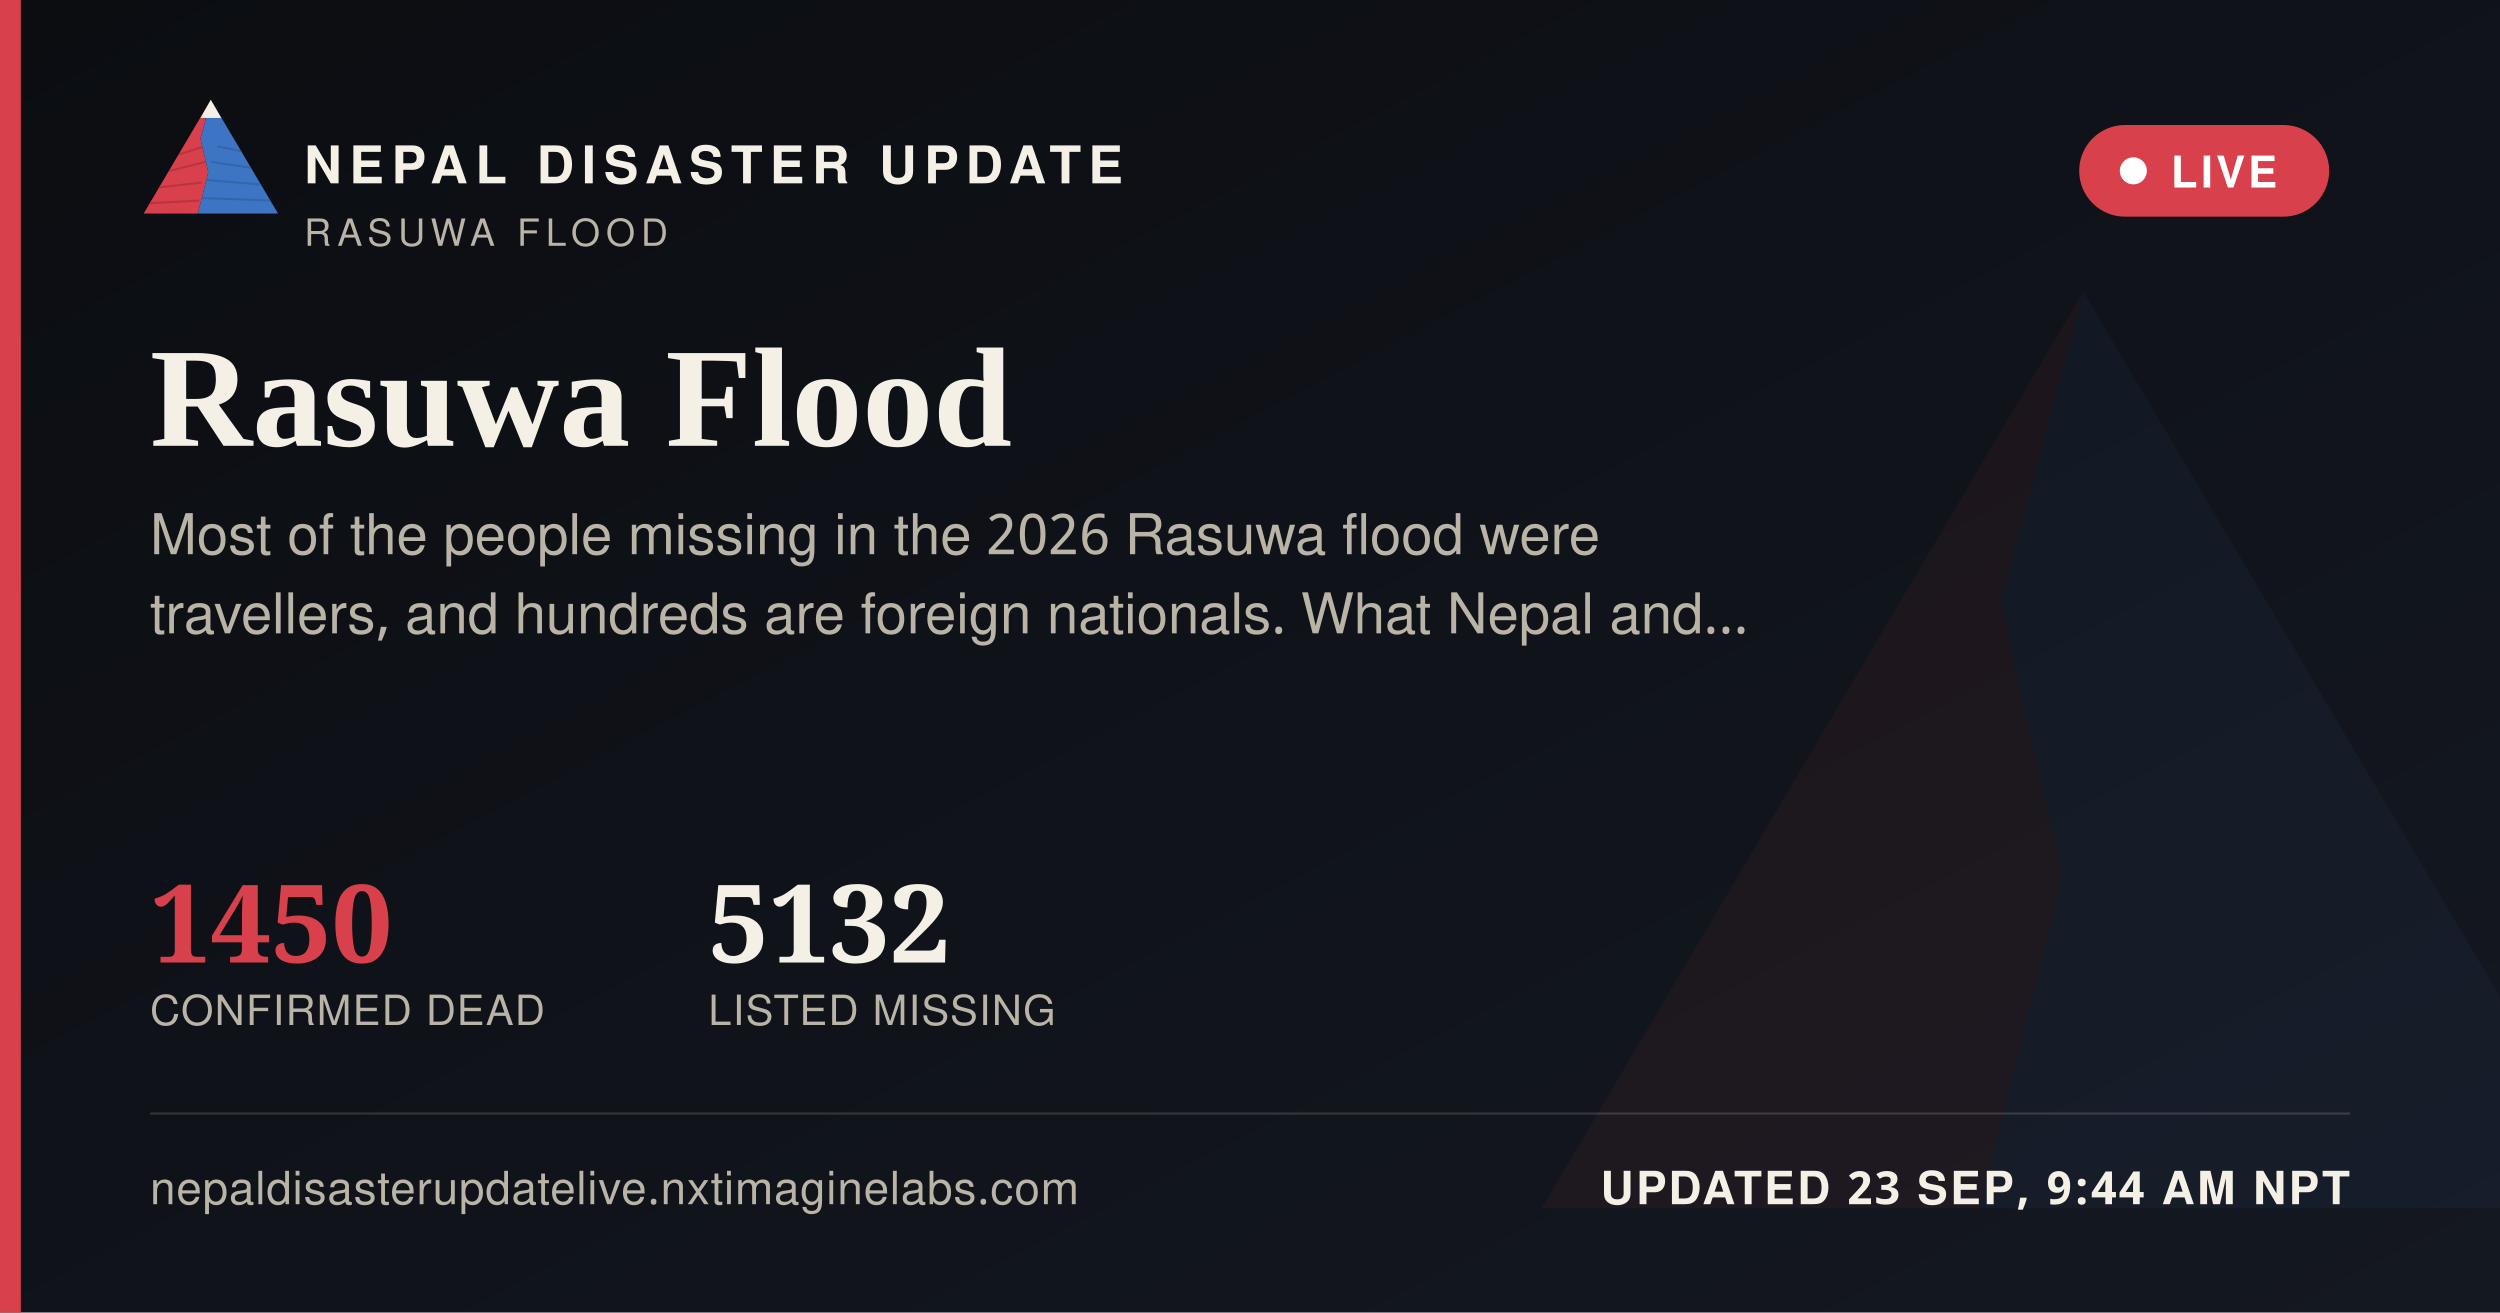
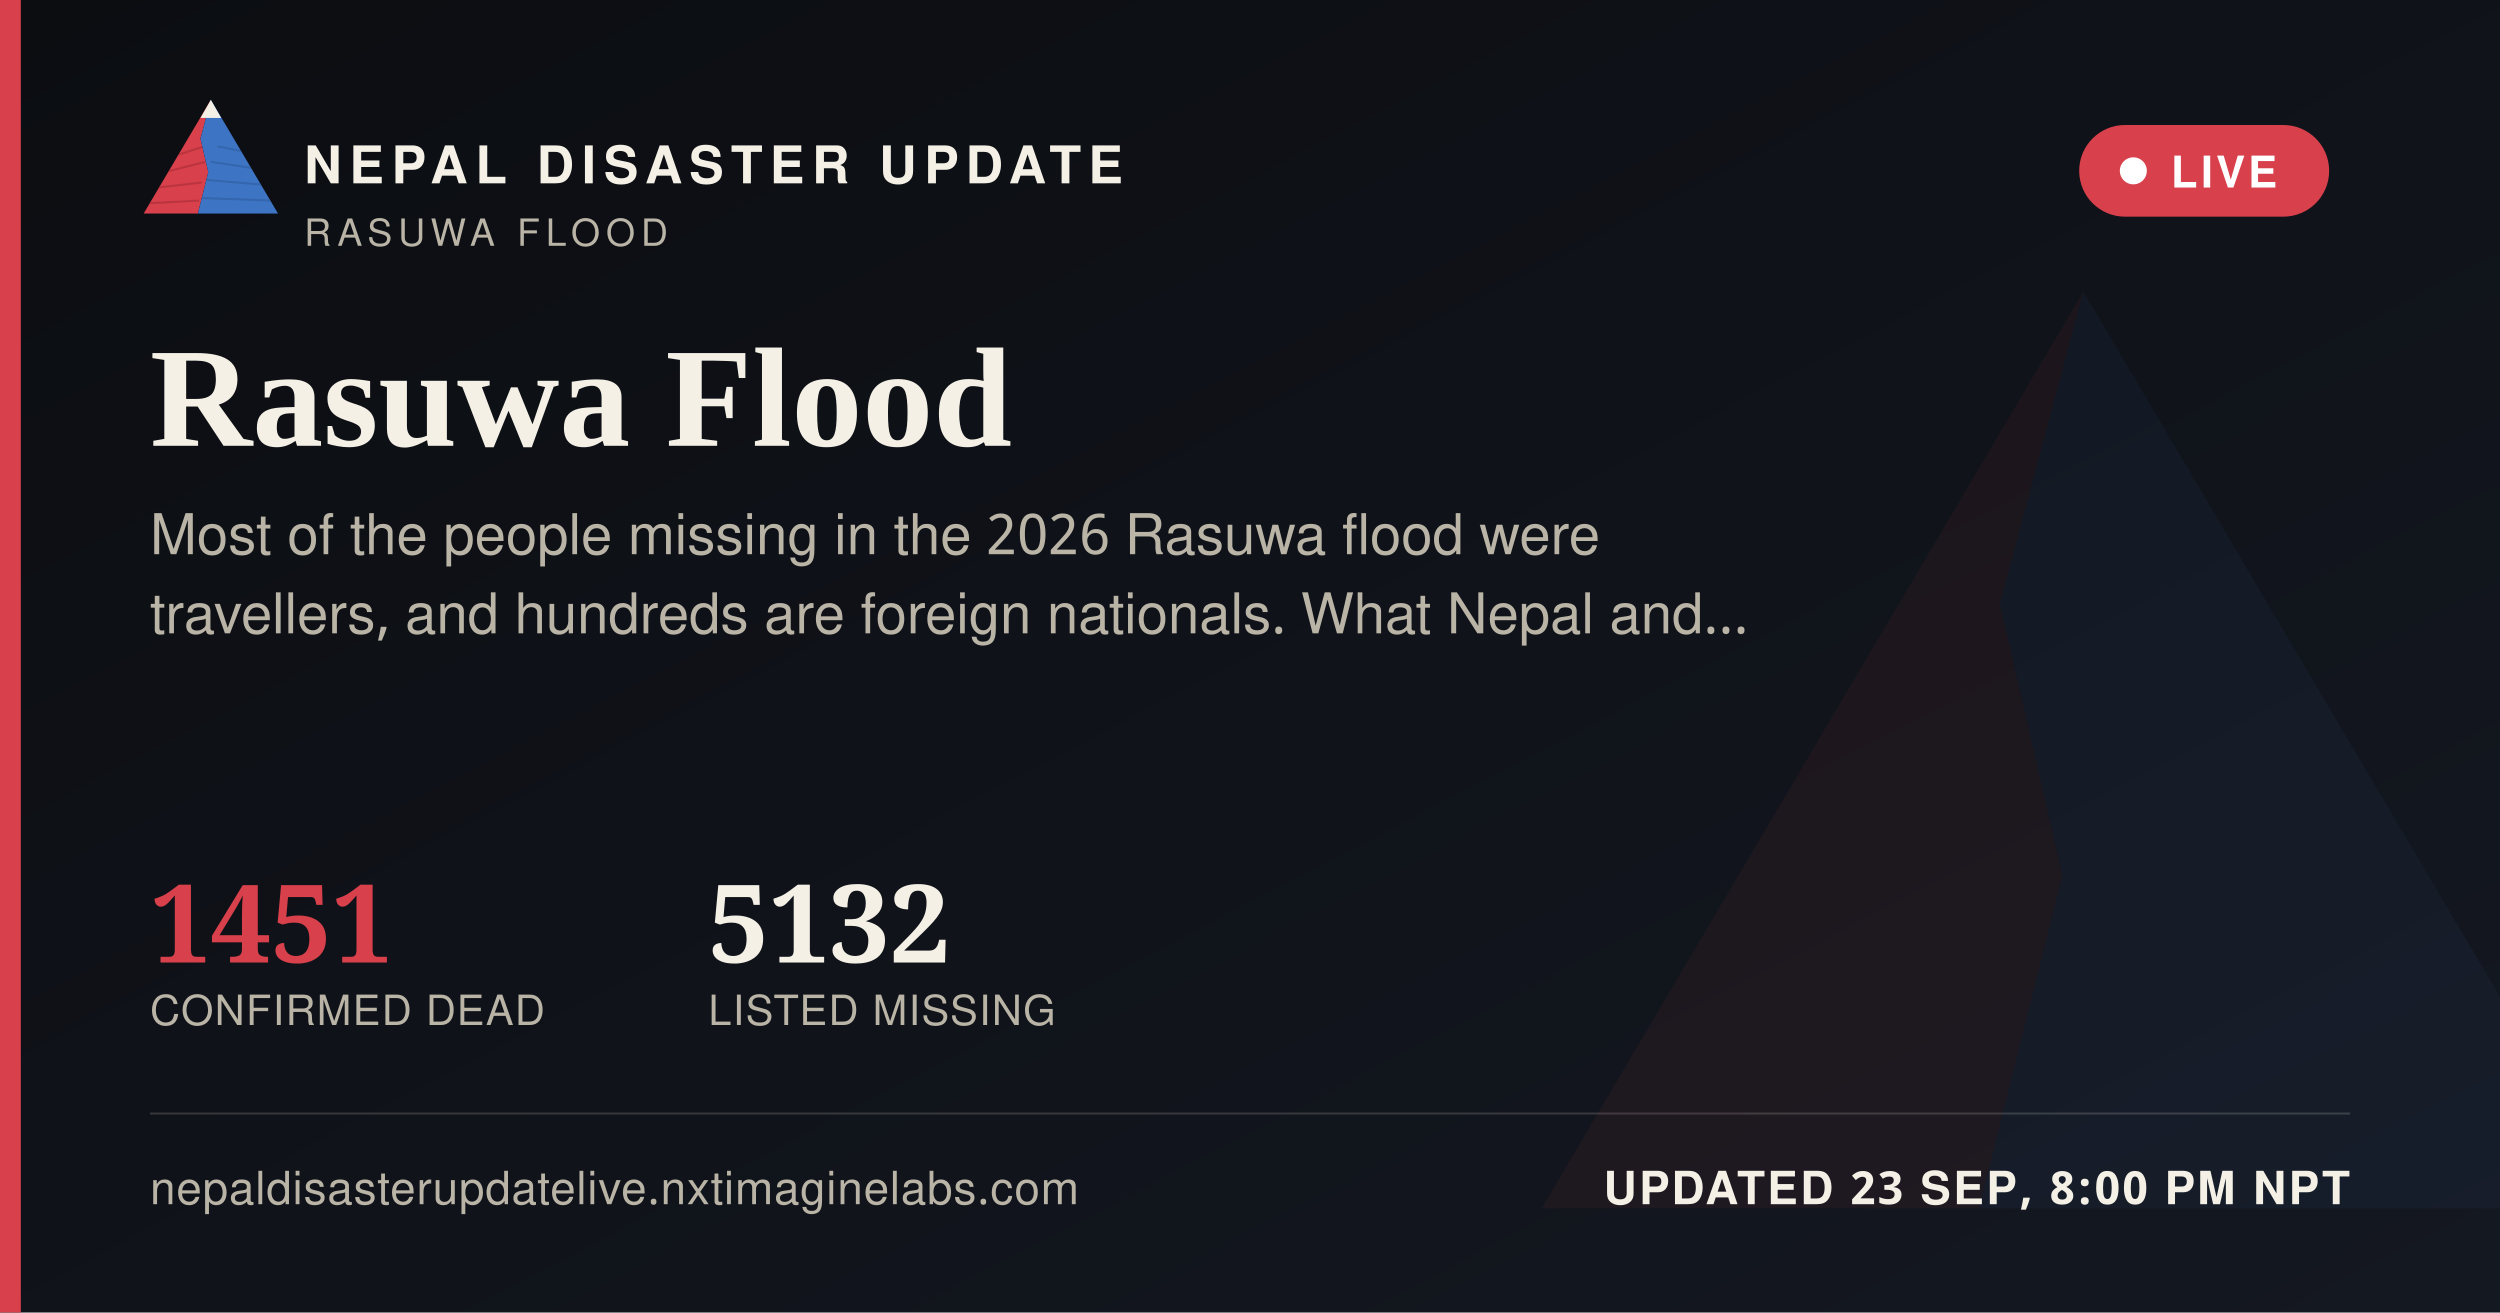
<svg xmlns="http://www.w3.org/2000/svg" width="1200" height="630" viewBox="0 0 1200 630">
  <defs>
    <linearGradient id="ogbg" x1="0" y1="0" x2="1" y2="1">
      <stop offset="0" stop-color="#0B0D11" />
      <stop offset="1" stop-color="#141821" />
    </linearGradient>
  </defs>
  <rect width="1200" height="630" fill="url(#ogbg)" />
  <g transform="translate(700,60) scale(5)" opacity="0.06">
    <polygon points="60,16 52,46 58,72 50,104 8,104" fill="#D8404B" />
    <polygon points="60,16 112,104 50,104 58,72 52,46" fill="#3D74C4" />
  </g>
  <rect x="0" y="0" width="10" height="630" fill="#D8404B" />
  <g transform="translate(64,38) scale(0.62)">
    <g>
      <defs>
        <clipPath id="ogLc">
          <polygon points="60,16 52,46 58,72 50,104 8,104" />
        </clipPath>
        <clipPath id="ogRc">
          <polygon points="60,16 112,104 50,104 58,72 52,46" />
        </clipPath>
      </defs>
      <polygon points="60,16 52,46 58,72 50,104 8,104" fill="#D8404B" />
      <g clip-path="url(#ogLc)" stroke="#A32A34" stroke-width="1.6" fill="none" opacity="0.55">
        <path d="M30,60 L55,52" />
        <path d="M24,72 L56,64" />
        <path d="M18,84 L53,80" />
        <path d="M13,96 L51,94" />
      </g>
      <polygon points="60,16 112,104 50,104 58,72 52,46" fill="#3D74C4" />
      <g clip-path="url(#ogRc)" stroke="#2A5793" stroke-width="1.6" fill="none" opacity="0.5">
        <path d="M65,52 L95,58" />
        <path d="M60,64 L100,70" />
        <path d="M56,78 L104,82" />
        <path d="M52,92 L108,94" />
      </g>
      <polygon points="60,16 52,30 68,30" fill="#F4F0E6" />
    </g>
  </g>
  <text x="146" y="88" font-family="'Public Sans', 'Noto Sans Devanagari', 'Helvetica Neue', Helvetica, Arial, sans-serif" font-size="25" font-weight="800" letter-spacing="3.6" fill="#F4F0E6">NEPAL DISASTER UPDATE</text>
  <text x="146" y="118" font-family="'Public Sans', 'Noto Sans Devanagari', 'Helvetica Neue', Helvetica, Arial, sans-serif" font-size="18" letter-spacing="2.8" fill="#B9B4A6">RASUWA FLOOD</text>
  <g>
    <rect x="998" y="60" width="120" height="44" rx="22" fill="#D8404B" stroke="none" />
    <circle cx="1024" cy="82" r="6.5" fill="#FFFFFF" />
    <text x="1042" y="90" font-family="'Public Sans', 'Noto Sans Devanagari', 'Helvetica Neue', Helvetica, Arial, sans-serif" font-size="21" font-weight="700" letter-spacing="1.6" fill="#FFFFFF">LIVE</text>
  </g>
  <text x="72" y="214" font-family="Newsreader, 'Noto Serif Devanagari', Georgia, 'Times New Roman', serif" font-size="68" font-weight="600" fill="#F4F0E6">Rasuwa Flood</text>
  <text x="72" y="266" font-family="'Public Sans', 'Noto Sans Devanagari', 'Helvetica Neue', Helvetica, Arial, sans-serif" font-size="27" fill="#B9B4A6">Most of the people missing in the 2026 Rasuwa flood were</text>
  <text x="72" y="304" font-family="'Public Sans', 'Noto Sans Devanagari', 'Helvetica Neue', Helvetica, Arial, sans-serif" font-size="27" fill="#B9B4A6">travellers, and hundreds are foreign nationals. What Nepal and…</text>
  <g transform="translate(72,462)">
-     <text x="0" y="0" font-family="Newsreader, 'Noto Serif Devanagari', Georgia, 'Times New Roman', serif" font-size="52" font-weight="600" fill="#D8404B">1450</text>
+     <text x="0" y="0" font-family="Newsreader, 'Noto Serif Devanagari', Georgia, 'Times New Roman', serif" font-size="52" font-weight="600" fill="#D8404B">1451</text>
    <text x="0" y="30" font-family="'Public Sans', 'Noto Sans Devanagari', 'Helvetica Neue', Helvetica, Arial, sans-serif" font-size="20" letter-spacing="0.6" fill="#B9B4A6">CONFIRMED DEAD</text>
    <text x="268" y="0" font-family="Newsreader, 'Noto Serif Devanagari', Georgia, 'Times New Roman', serif" font-size="52" font-weight="600" fill="#F4F0E6">5132</text>
    <text x="268" y="30" font-family="'Public Sans', 'Noto Sans Devanagari', 'Helvetica Neue', Helvetica, Arial, sans-serif" font-size="20" letter-spacing="0.6" fill="#B9B4A6">LISTED MISSING</text>
  </g>
  <rect x="72" y="534" width="1056" height="1" fill="rgba(244,240,230,0.16)" />
  <text x="72" y="578" font-family="'Public Sans', 'Noto Sans Devanagari', 'Helvetica Neue', Helvetica, Arial, sans-serif" font-size="22" fill="#B9B4A6" letter-spacing="0.4">nepaldisasterupdatelive.nxtimaginelabs.com</text>
-   <text x="1128" y="578" text-anchor="end" font-family="'Public Sans', 'Noto Sans Devanagari', 'Helvetica Neue', Helvetica, Arial, sans-serif" font-size="22" font-weight="700" letter-spacing="1.2" fill="#F4F0E6">UPDATED 23 SEP, 9:44 AM NPT</text>
+   <text x="1128" y="578" text-anchor="end" font-family="'Public Sans', 'Noto Sans Devanagari', 'Helvetica Neue', Helvetica, Arial, sans-serif" font-size="22" font-weight="700" letter-spacing="1.2" fill="#F4F0E6">UPDATED 23 SEP, 8:00 PM NPT</text>
</svg>
